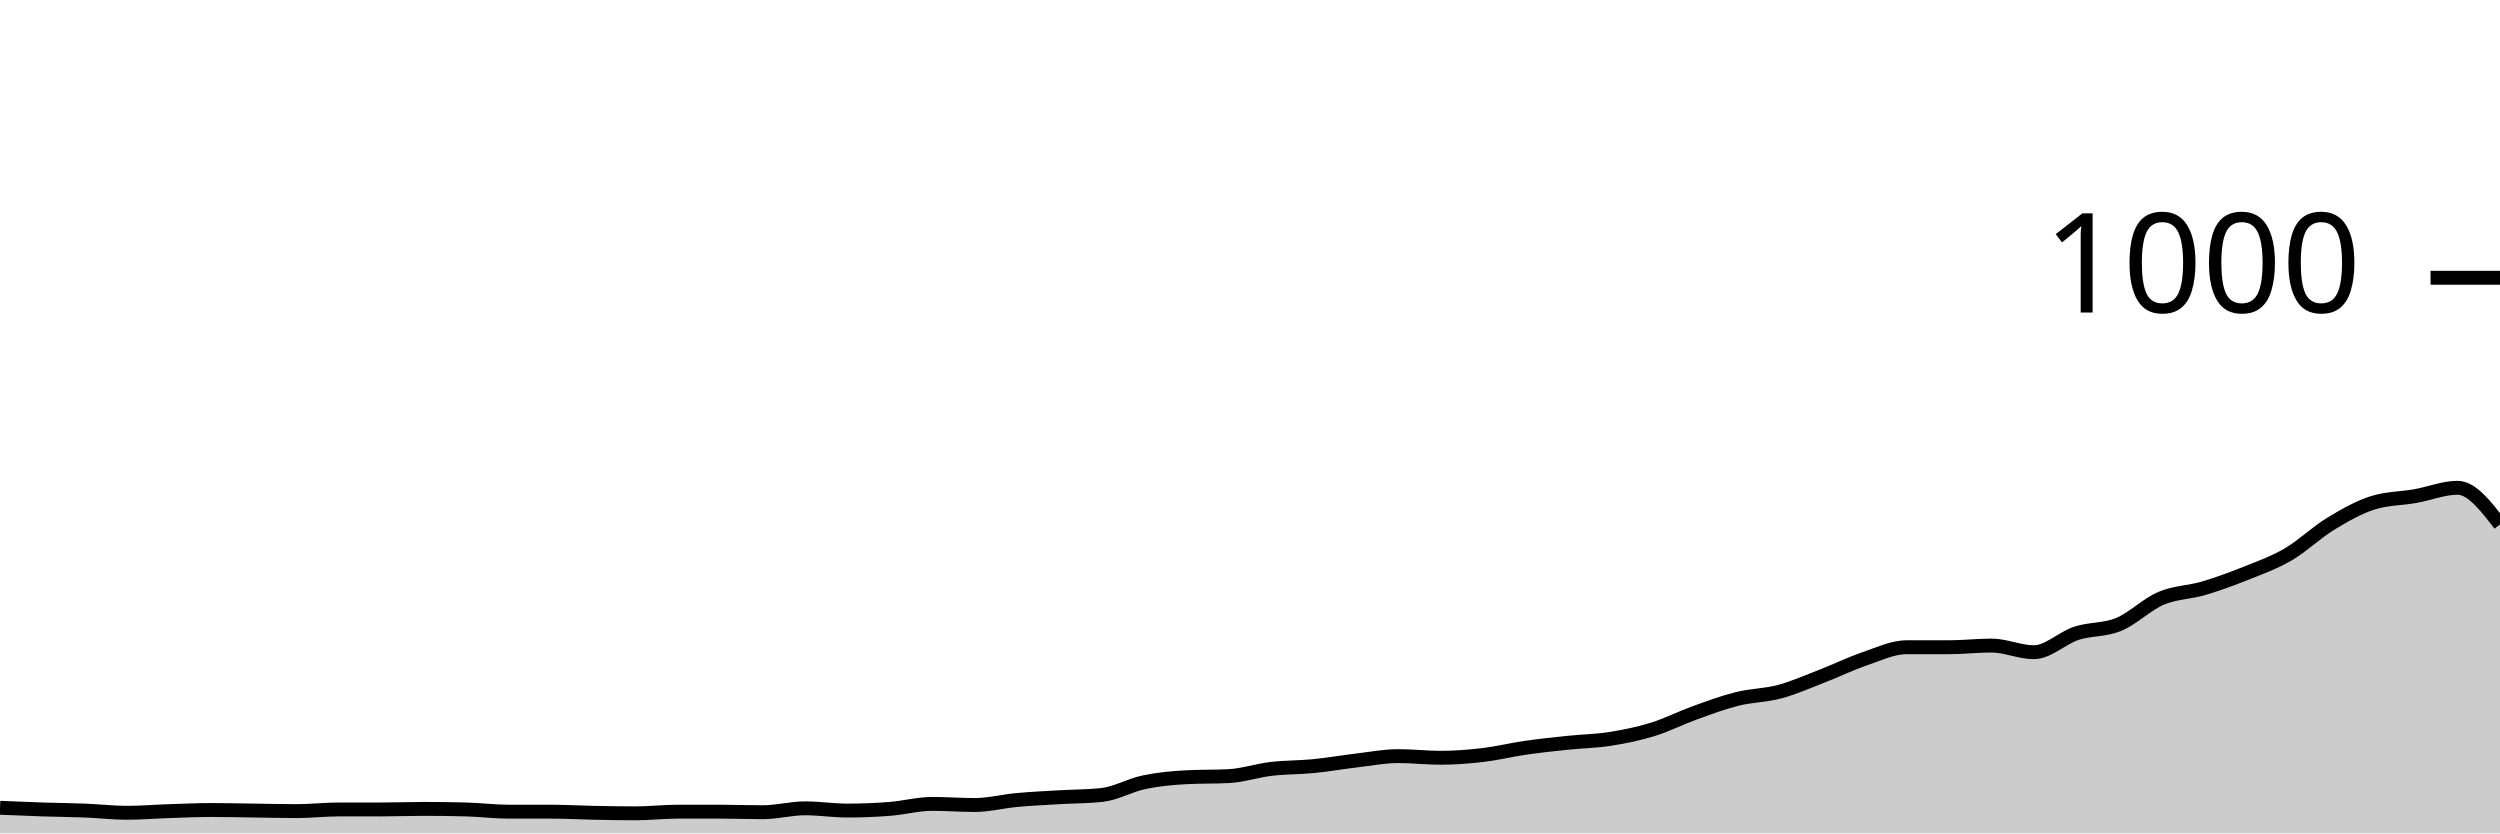
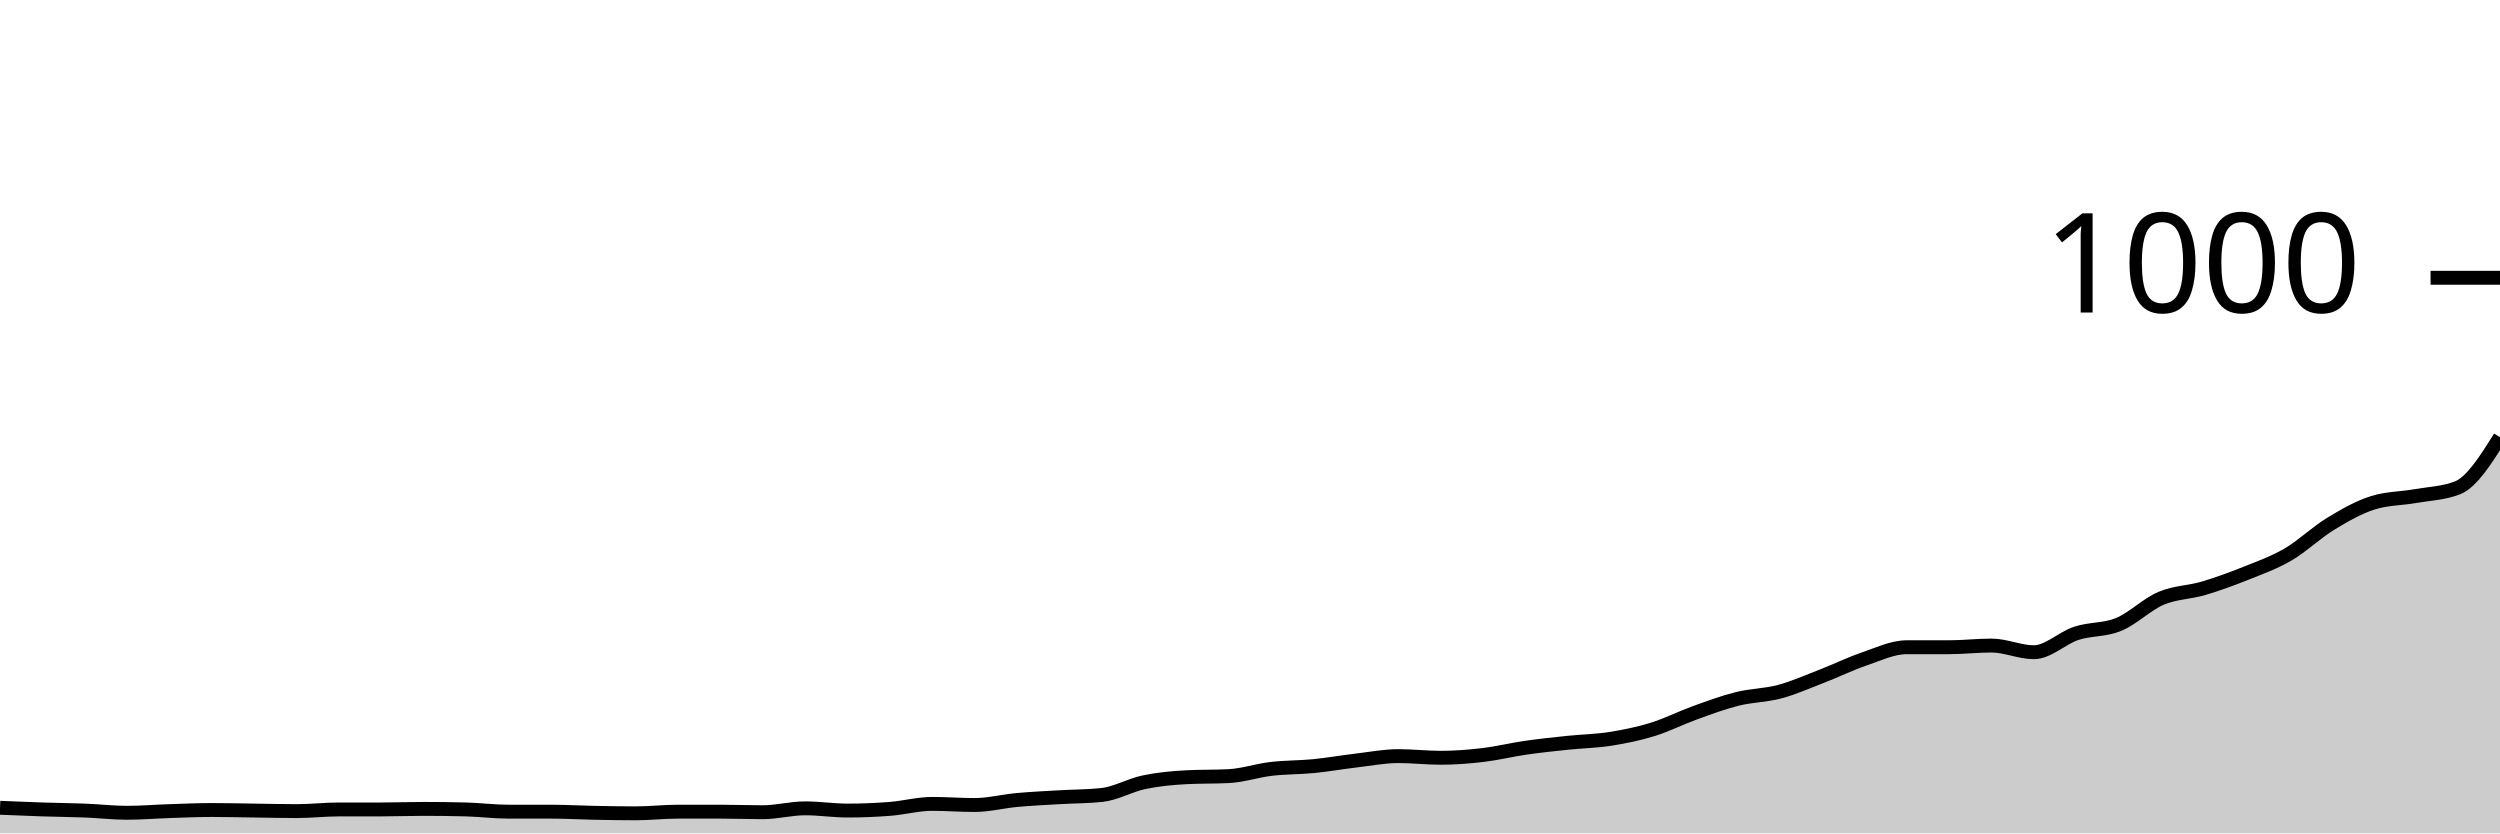
<svg xmlns="http://www.w3.org/2000/svg" viewBox="0 0 180 60">
  <g transform="translate(0,20)">
-     <path class="area" fill="rgba(0, 0, 0, 0.2)" d="M0,38.16C1.017,38.203,2.034,38.247,3.051,38.28C4.068,38.313,5.085,38.32,6.102,38.36C7.119,38.4,8.136,38.52,9.153,38.52C10.169,38.52,11.186,38.433,12.203,38.4C13.22,38.367,14.237,38.32,15.254,38.32C16.271,38.32,17.288,38.347,18.305,38.36C19.322,38.373,20.339,38.4,21.356,38.4C22.373,38.4,23.39,38.28,24.407,38.28C25.424,38.28,26.441,38.28,27.458,38.28C28.475,38.28,29.492,38.24,30.508,38.24C31.525,38.24,32.542,38.253,33.559,38.28C34.576,38.307,35.593,38.44,36.61,38.44C37.627,38.44,38.644,38.44,39.661,38.44C40.678,38.44,41.695,38.5,42.712,38.52C43.729,38.54,44.746,38.56,45.763,38.56C46.78,38.56,47.797,38.44,48.814,38.44C49.831,38.44,50.847,38.44,51.864,38.44C52.881,38.44,53.898,38.48,54.915,38.48C55.932,38.48,56.949,38.2,57.966,38.2C58.983,38.2,60,38.36,61.017,38.36C62.034,38.36,63.051,38.32,64.068,38.24C65.085,38.16,66.102,37.88,67.119,37.88C68.136,37.88,69.153,37.96,70.169,37.96C71.186,37.96,72.203,37.693,73.22,37.6C74.237,37.507,75.254,37.46,76.271,37.4C77.288,37.34,78.305,37.347,79.322,37.24C80.339,37.133,81.356,36.533,82.373,36.32C83.39,36.107,84.407,36.013,85.424,35.96C86.441,35.907,87.458,35.933,88.475,35.88C89.492,35.827,90.508,35.48,91.525,35.36C92.542,35.24,93.559,35.26,94.576,35.16C95.593,35.06,96.61,34.88,97.627,34.76C98.644,34.64,99.661,34.44,100.678,34.44C101.695,34.44,102.712,34.56,103.729,34.56C104.746,34.56,105.763,34.48,106.78,34.36C107.797,34.24,108.814,33.987,109.831,33.84C110.847,33.693,111.864,33.587,112.881,33.48C113.898,33.373,114.915,33.36,115.932,33.2C116.949,33.04,117.966,32.833,118.983,32.52C120,32.207,121.017,31.687,122.034,31.32C123.051,30.953,124.068,30.573,125.085,30.32C126.102,30.067,127.119,30.073,128.136,29.8C129.153,29.527,130.169,29.073,131.186,28.68C132.203,28.287,133.22,27.787,134.237,27.44C135.254,27.093,136.271,26.6,137.288,26.6C138.305,26.6,139.322,26.6,140.339,26.6C141.356,26.6,142.373,26.48,143.39,26.48C144.407,26.48,145.424,26.96,146.441,26.96C147.458,26.96,148.475,25.933,149.492,25.6C150.508,25.267,151.525,25.38,152.542,24.96C153.559,24.54,154.576,23.513,155.593,23.08C156.61,22.647,157.627,22.66,158.644,22.36C159.661,22.06,160.678,21.687,161.695,21.28C162.712,20.873,163.729,20.513,164.746,19.92C165.763,19.327,166.78,18.34,167.797,17.72C168.814,17.1,169.831,16.52,170.847,16.2C171.864,15.88,172.881,15.9,173.898,15.72C174.915,15.54,175.932,15.12,176.949,15.12C177.966,15.12,178.983,16.44,180,17.76L180,40C178.983,40,177.966,40,176.949,40C175.932,40,174.915,40,173.898,40C172.881,40,171.864,40,170.847,40C169.831,40,168.814,40,167.797,40C166.78,40,165.763,40,164.746,40C163.729,40,162.712,40,161.695,40C160.678,40,159.661,40,158.644,40C157.627,40,156.61,40,155.593,40C154.576,40,153.559,40,152.542,40C151.525,40,150.508,40,149.492,40C148.475,40,147.458,40,146.441,40C145.424,40,144.407,40,143.39,40C142.373,40,141.356,40,140.339,40C139.322,40,138.305,40,137.288,40C136.271,40,135.254,40,134.237,40C133.22,40,132.203,40,131.186,40C130.169,40,129.153,40,128.136,40C127.119,40,126.102,40,125.085,40C124.068,40,123.051,40,122.034,40C121.017,40,120,40,118.983,40C117.966,40,116.949,40,115.932,40C114.915,40,113.898,40,112.881,40C111.864,40,110.847,40,109.831,40C108.814,40,107.797,40,106.78,40C105.763,40,104.746,40,103.729,40C102.712,40,101.695,40,100.678,40C99.661,40,98.644,40,97.627,40C96.61,40,95.593,40,94.576,40C93.559,40,92.542,40,91.525,40C90.508,40,89.492,40,88.475,40C87.458,40,86.441,40,85.424,40C84.407,40,83.39,40,82.373,40C81.356,40,80.339,40,79.322,40C78.305,40,77.288,40,76.271,40C75.254,40,74.237,40,73.22,40C72.203,40,71.186,40,70.169,40C69.153,40,68.136,40,67.119,40C66.102,40,65.085,40,64.068,40C63.051,40,62.034,40,61.017,40C60,40,58.983,40,57.966,40C56.949,40,55.932,40,54.915,40C53.898,40,52.881,40,51.864,40C50.847,40,49.831,40,48.814,40C47.797,40,46.78,40,45.763,40C44.746,40,43.729,40,42.712,40C41.695,40,40.678,40,39.661,40C38.644,40,37.627,40,36.61,40C35.593,40,34.576,40,33.559,40C32.542,40,31.525,40,30.508,40C29.492,40,28.475,40,27.458,40C26.441,40,25.424,40,24.407,40C23.39,40,22.373,40,21.356,40C20.339,40,19.322,40,18.305,40C17.288,40,16.271,40,15.254,40C14.237,40,13.22,40,12.203,40C11.186,40,10.169,40,9.153,40C8.136,40,7.119,40,6.102,40C5.085,40,4.068,40,3.051,40C2.034,40,1.017,40,0,40Z" />
-     <path class="line" stroke="black" fill="none" d="M0,38.16C1.017,38.203,2.034,38.247,3.051,38.28C4.068,38.313,5.085,38.32,6.102,38.36C7.119,38.4,8.136,38.52,9.153,38.52C10.169,38.52,11.186,38.433,12.203,38.4C13.22,38.367,14.237,38.32,15.254,38.32C16.271,38.32,17.288,38.347,18.305,38.36C19.322,38.373,20.339,38.4,21.356,38.4C22.373,38.4,23.39,38.28,24.407,38.28C25.424,38.28,26.441,38.28,27.458,38.28C28.475,38.28,29.492,38.24,30.508,38.24C31.525,38.24,32.542,38.253,33.559,38.28C34.576,38.307,35.593,38.44,36.61,38.44C37.627,38.44,38.644,38.44,39.661,38.44C40.678,38.44,41.695,38.5,42.712,38.52C43.729,38.54,44.746,38.56,45.763,38.56C46.78,38.56,47.797,38.44,48.814,38.44C49.831,38.44,50.847,38.44,51.864,38.44C52.881,38.44,53.898,38.48,54.915,38.48C55.932,38.48,56.949,38.2,57.966,38.2C58.983,38.2,60,38.36,61.017,38.36C62.034,38.36,63.051,38.32,64.068,38.24C65.085,38.16,66.102,37.88,67.119,37.88C68.136,37.88,69.153,37.96,70.169,37.96C71.186,37.96,72.203,37.693,73.22,37.6C74.237,37.507,75.254,37.46,76.271,37.4C77.288,37.34,78.305,37.347,79.322,37.24C80.339,37.133,81.356,36.533,82.373,36.32C83.39,36.107,84.407,36.013,85.424,35.96C86.441,35.907,87.458,35.933,88.475,35.88C89.492,35.827,90.508,35.48,91.525,35.36C92.542,35.24,93.559,35.26,94.576,35.16C95.593,35.06,96.61,34.88,97.627,34.76C98.644,34.64,99.661,34.44,100.678,34.44C101.695,34.44,102.712,34.56,103.729,34.56C104.746,34.56,105.763,34.48,106.78,34.36C107.797,34.24,108.814,33.987,109.831,33.84C110.847,33.693,111.864,33.587,112.881,33.48C113.898,33.373,114.915,33.36,115.932,33.2C116.949,33.04,117.966,32.833,118.983,32.52C120,32.207,121.017,31.687,122.034,31.32C123.051,30.953,124.068,30.573,125.085,30.32C126.102,30.067,127.119,30.073,128.136,29.8C129.153,29.527,130.169,29.073,131.186,28.68C132.203,28.287,133.22,27.787,134.237,27.44C135.254,27.093,136.271,26.6,137.288,26.6C138.305,26.6,139.322,26.6,140.339,26.6C141.356,26.6,142.373,26.48,143.39,26.48C144.407,26.48,145.424,26.96,146.441,26.96C147.458,26.96,148.475,25.933,149.492,25.6C150.508,25.267,151.525,25.38,152.542,24.96C153.559,24.54,154.576,23.513,155.593,23.08C156.61,22.647,157.627,22.66,158.644,22.36C159.661,22.06,160.678,21.687,161.695,21.28C162.712,20.873,163.729,20.513,164.746,19.92C165.763,19.327,166.78,18.34,167.797,17.72C168.814,17.1,169.831,16.52,170.847,16.2C171.864,15.88,172.881,15.9,173.898,15.72C174.915,15.54,175.932,15.12,176.949,15.12C177.966,15.12,178.983,16.44,180,17.76" />
+     <path class="area" fill="rgba(0, 0, 0, 0.2)" d="M0,38.16C1.017,38.203,2.034,38.247,3.051,38.28C4.068,38.313,5.085,38.32,6.102,38.36C7.119,38.4,8.136,38.52,9.153,38.52C10.169,38.52,11.186,38.433,12.203,38.4C13.22,38.367,14.237,38.32,15.254,38.32C16.271,38.32,17.288,38.347,18.305,38.36C19.322,38.373,20.339,38.4,21.356,38.4C22.373,38.4,23.39,38.28,24.407,38.28C25.424,38.28,26.441,38.28,27.458,38.28C28.475,38.28,29.492,38.24,30.508,38.24C31.525,38.24,32.542,38.253,33.559,38.28C34.576,38.307,35.593,38.44,36.61,38.44C37.627,38.44,38.644,38.44,39.661,38.44C40.678,38.44,41.695,38.5,42.712,38.52C43.729,38.54,44.746,38.56,45.763,38.56C46.78,38.56,47.797,38.44,48.814,38.44C49.831,38.44,50.847,38.44,51.864,38.44C52.881,38.44,53.898,38.48,54.915,38.48C55.932,38.48,56.949,38.2,57.966,38.2C58.983,38.2,60,38.36,61.017,38.36C62.034,38.36,63.051,38.32,64.068,38.24C65.085,38.16,66.102,37.88,67.119,37.88C68.136,37.88,69.153,37.96,70.169,37.96C71.186,37.96,72.203,37.693,73.22,37.6C74.237,37.507,75.254,37.46,76.271,37.4C77.288,37.34,78.305,37.347,79.322,37.24C80.339,37.133,81.356,36.533,82.373,36.32C83.39,36.107,84.407,36.013,85.424,35.96C86.441,35.907,87.458,35.933,88.475,35.88C89.492,35.827,90.508,35.48,91.525,35.36C92.542,35.24,93.559,35.26,94.576,35.16C95.593,35.06,96.61,34.88,97.627,34.76C98.644,34.64,99.661,34.44,100.678,34.44C101.695,34.44,102.712,34.56,103.729,34.56C104.746,34.56,105.763,34.48,106.78,34.36C107.797,34.24,108.814,33.987,109.831,33.84C110.847,33.693,111.864,33.587,112.881,33.48C113.898,33.373,114.915,33.36,115.932,33.2C116.949,33.04,117.966,32.833,118.983,32.52C120,32.207,121.017,31.687,122.034,31.32C123.051,30.953,124.068,30.573,125.085,30.32C126.102,30.067,127.119,30.073,128.136,29.8C129.153,29.527,130.169,29.073,131.186,28.68C132.203,28.287,133.22,27.787,134.237,27.44C135.254,27.093,136.271,26.6,137.288,26.6C138.305,26.6,139.322,26.6,140.339,26.6C141.356,26.6,142.373,26.48,143.39,26.48C144.407,26.48,145.424,26.96,146.441,26.96C147.458,26.96,148.475,25.933,149.492,25.6C150.508,25.267,151.525,25.38,152.542,24.96C153.559,24.54,154.576,23.513,155.593,23.08C156.61,22.647,157.627,22.66,158.644,22.36C159.661,22.06,160.678,21.687,161.695,21.28C162.712,20.873,163.729,20.513,164.746,19.92C165.763,19.327,166.78,18.34,167.797,17.72C168.814,17.1,169.831,16.52,170.847,16.2C171.864,15.88,172.881,15.9,173.898,15.72C174.915,15.54,175.932,15.52,176.949,15.12C177.966,14.72,178.983,13.1,180,11.48L180,40C178.983,40,177.966,40,176.949,40C175.932,40,174.915,40,173.898,40C172.881,40,171.864,40,170.847,40C169.831,40,168.814,40,167.797,40C166.78,40,165.763,40,164.746,40C163.729,40,162.712,40,161.695,40C160.678,40,159.661,40,158.644,40C157.627,40,156.61,40,155.593,40C154.576,40,153.559,40,152.542,40C151.525,40,150.508,40,149.492,40C148.475,40,147.458,40,146.441,40C145.424,40,144.407,40,143.39,40C142.373,40,141.356,40,140.339,40C139.322,40,138.305,40,137.288,40C136.271,40,135.254,40,134.237,40C133.22,40,132.203,40,131.186,40C130.169,40,129.153,40,128.136,40C127.119,40,126.102,40,125.085,40C124.068,40,123.051,40,122.034,40C121.017,40,120,40,118.983,40C117.966,40,116.949,40,115.932,40C114.915,40,113.898,40,112.881,40C111.864,40,110.847,40,109.831,40C108.814,40,107.797,40,106.78,40C105.763,40,104.746,40,103.729,40C102.712,40,101.695,40,100.678,40C99.661,40,98.644,40,97.627,40C96.61,40,95.593,40,94.576,40C93.559,40,92.542,40,91.525,40C90.508,40,89.492,40,88.475,40C87.458,40,86.441,40,85.424,40C84.407,40,83.39,40,82.373,40C81.356,40,80.339,40,79.322,40C78.305,40,77.288,40,76.271,40C75.254,40,74.237,40,73.22,40C72.203,40,71.186,40,70.169,40C69.153,40,68.136,40,67.119,40C66.102,40,65.085,40,64.068,40C63.051,40,62.034,40,61.017,40C60,40,58.983,40,57.966,40C56.949,40,55.932,40,54.915,40C53.898,40,52.881,40,51.864,40C50.847,40,49.831,40,48.814,40C47.797,40,46.78,40,45.763,40C44.746,40,43.729,40,42.712,40C41.695,40,40.678,40,39.661,40C38.644,40,37.627,40,36.61,40C35.593,40,34.576,40,33.559,40C32.542,40,31.525,40,30.508,40C29.492,40,28.475,40,27.458,40C26.441,40,25.424,40,24.407,40C23.39,40,22.373,40,21.356,40C20.339,40,19.322,40,18.305,40C17.288,40,16.271,40,15.254,40C14.237,40,13.22,40,12.203,40C11.186,40,10.169,40,9.153,40C8.136,40,7.119,40,6.102,40C5.085,40,4.068,40,3.051,40C2.034,40,1.017,40,0,40Z" />
+     <path class="line" stroke="black" fill="none" d="M0,38.16C1.017,38.203,2.034,38.247,3.051,38.28C4.068,38.313,5.085,38.32,6.102,38.36C7.119,38.4,8.136,38.52,9.153,38.52C10.169,38.52,11.186,38.433,12.203,38.4C13.22,38.367,14.237,38.32,15.254,38.32C16.271,38.32,17.288,38.347,18.305,38.36C19.322,38.373,20.339,38.4,21.356,38.4C22.373,38.4,23.39,38.28,24.407,38.28C25.424,38.28,26.441,38.28,27.458,38.28C28.475,38.28,29.492,38.24,30.508,38.24C31.525,38.24,32.542,38.253,33.559,38.28C34.576,38.307,35.593,38.44,36.61,38.44C37.627,38.44,38.644,38.44,39.661,38.44C40.678,38.44,41.695,38.5,42.712,38.52C43.729,38.54,44.746,38.56,45.763,38.56C46.78,38.56,47.797,38.44,48.814,38.44C49.831,38.44,50.847,38.44,51.864,38.44C52.881,38.44,53.898,38.48,54.915,38.48C55.932,38.48,56.949,38.2,57.966,38.2C58.983,38.2,60,38.36,61.017,38.36C62.034,38.36,63.051,38.32,64.068,38.24C65.085,38.16,66.102,37.88,67.119,37.88C68.136,37.88,69.153,37.96,70.169,37.96C71.186,37.96,72.203,37.693,73.22,37.6C74.237,37.507,75.254,37.46,76.271,37.4C77.288,37.34,78.305,37.347,79.322,37.24C80.339,37.133,81.356,36.533,82.373,36.32C83.39,36.107,84.407,36.013,85.424,35.96C86.441,35.907,87.458,35.933,88.475,35.88C89.492,35.827,90.508,35.48,91.525,35.36C92.542,35.24,93.559,35.26,94.576,35.16C95.593,35.06,96.61,34.88,97.627,34.76C98.644,34.64,99.661,34.44,100.678,34.44C101.695,34.44,102.712,34.56,103.729,34.56C104.746,34.56,105.763,34.48,106.78,34.36C107.797,34.24,108.814,33.987,109.831,33.84C110.847,33.693,111.864,33.587,112.881,33.48C113.898,33.373,114.915,33.36,115.932,33.2C116.949,33.04,117.966,32.833,118.983,32.52C120,32.207,121.017,31.687,122.034,31.32C123.051,30.953,124.068,30.573,125.085,30.32C126.102,30.067,127.119,30.073,128.136,29.8C129.153,29.527,130.169,29.073,131.186,28.68C132.203,28.287,133.22,27.787,134.237,27.44C135.254,27.093,136.271,26.6,137.288,26.6C138.305,26.6,139.322,26.6,140.339,26.6C141.356,26.6,142.373,26.48,143.39,26.48C144.407,26.48,145.424,26.96,146.441,26.96C147.458,26.96,148.475,25.933,149.492,25.6C150.508,25.267,151.525,25.38,152.542,24.96C153.559,24.54,154.576,23.513,155.593,23.08C156.61,22.647,157.627,22.66,158.644,22.36C159.661,22.06,160.678,21.687,161.695,21.28C162.712,20.873,163.729,20.513,164.746,19.92C165.763,19.327,166.78,18.34,167.797,17.72C168.814,17.1,169.831,16.52,170.847,16.2C171.864,15.88,172.881,15.9,173.898,15.72C174.915,15.54,175.932,15.52,176.949,15.12C177.966,14.72,178.983,13.1,180,11.48" />
    <path class="axis-ceiling" stroke-width="1" stroke="black" fill="none" d="M175,0L180,0" />
    <text class="axis-ceiling-label" font-family="sans-serif" text-anchor="end" font-size="10px" x="170" y="2.5">1000</text>
  </g>
</svg>
